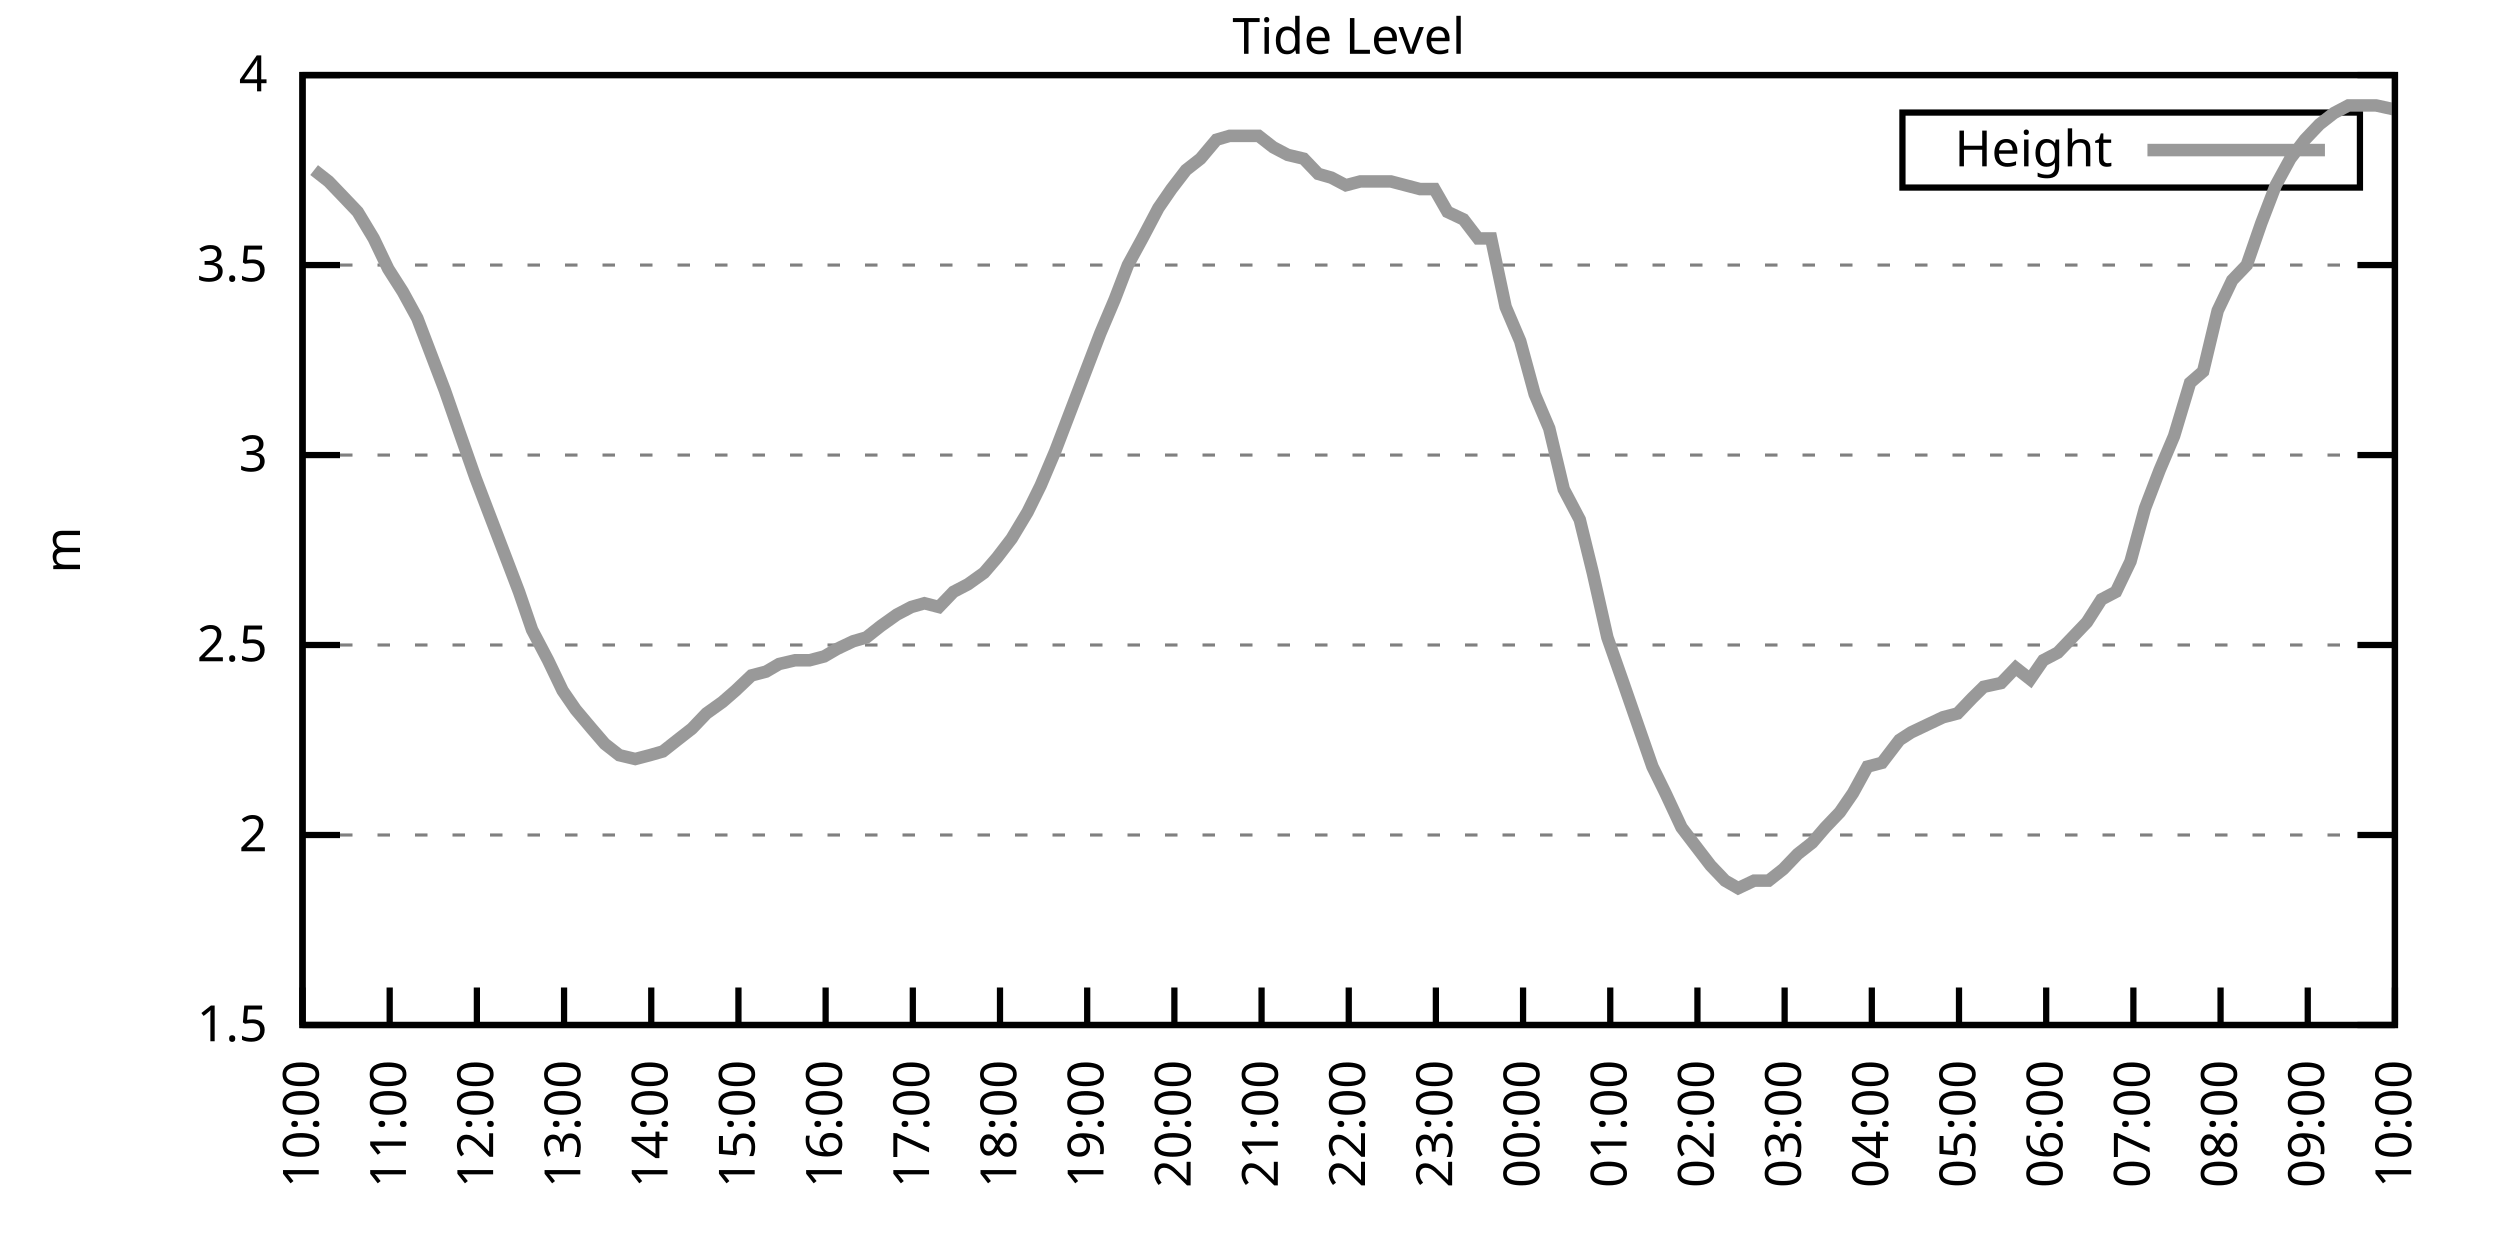
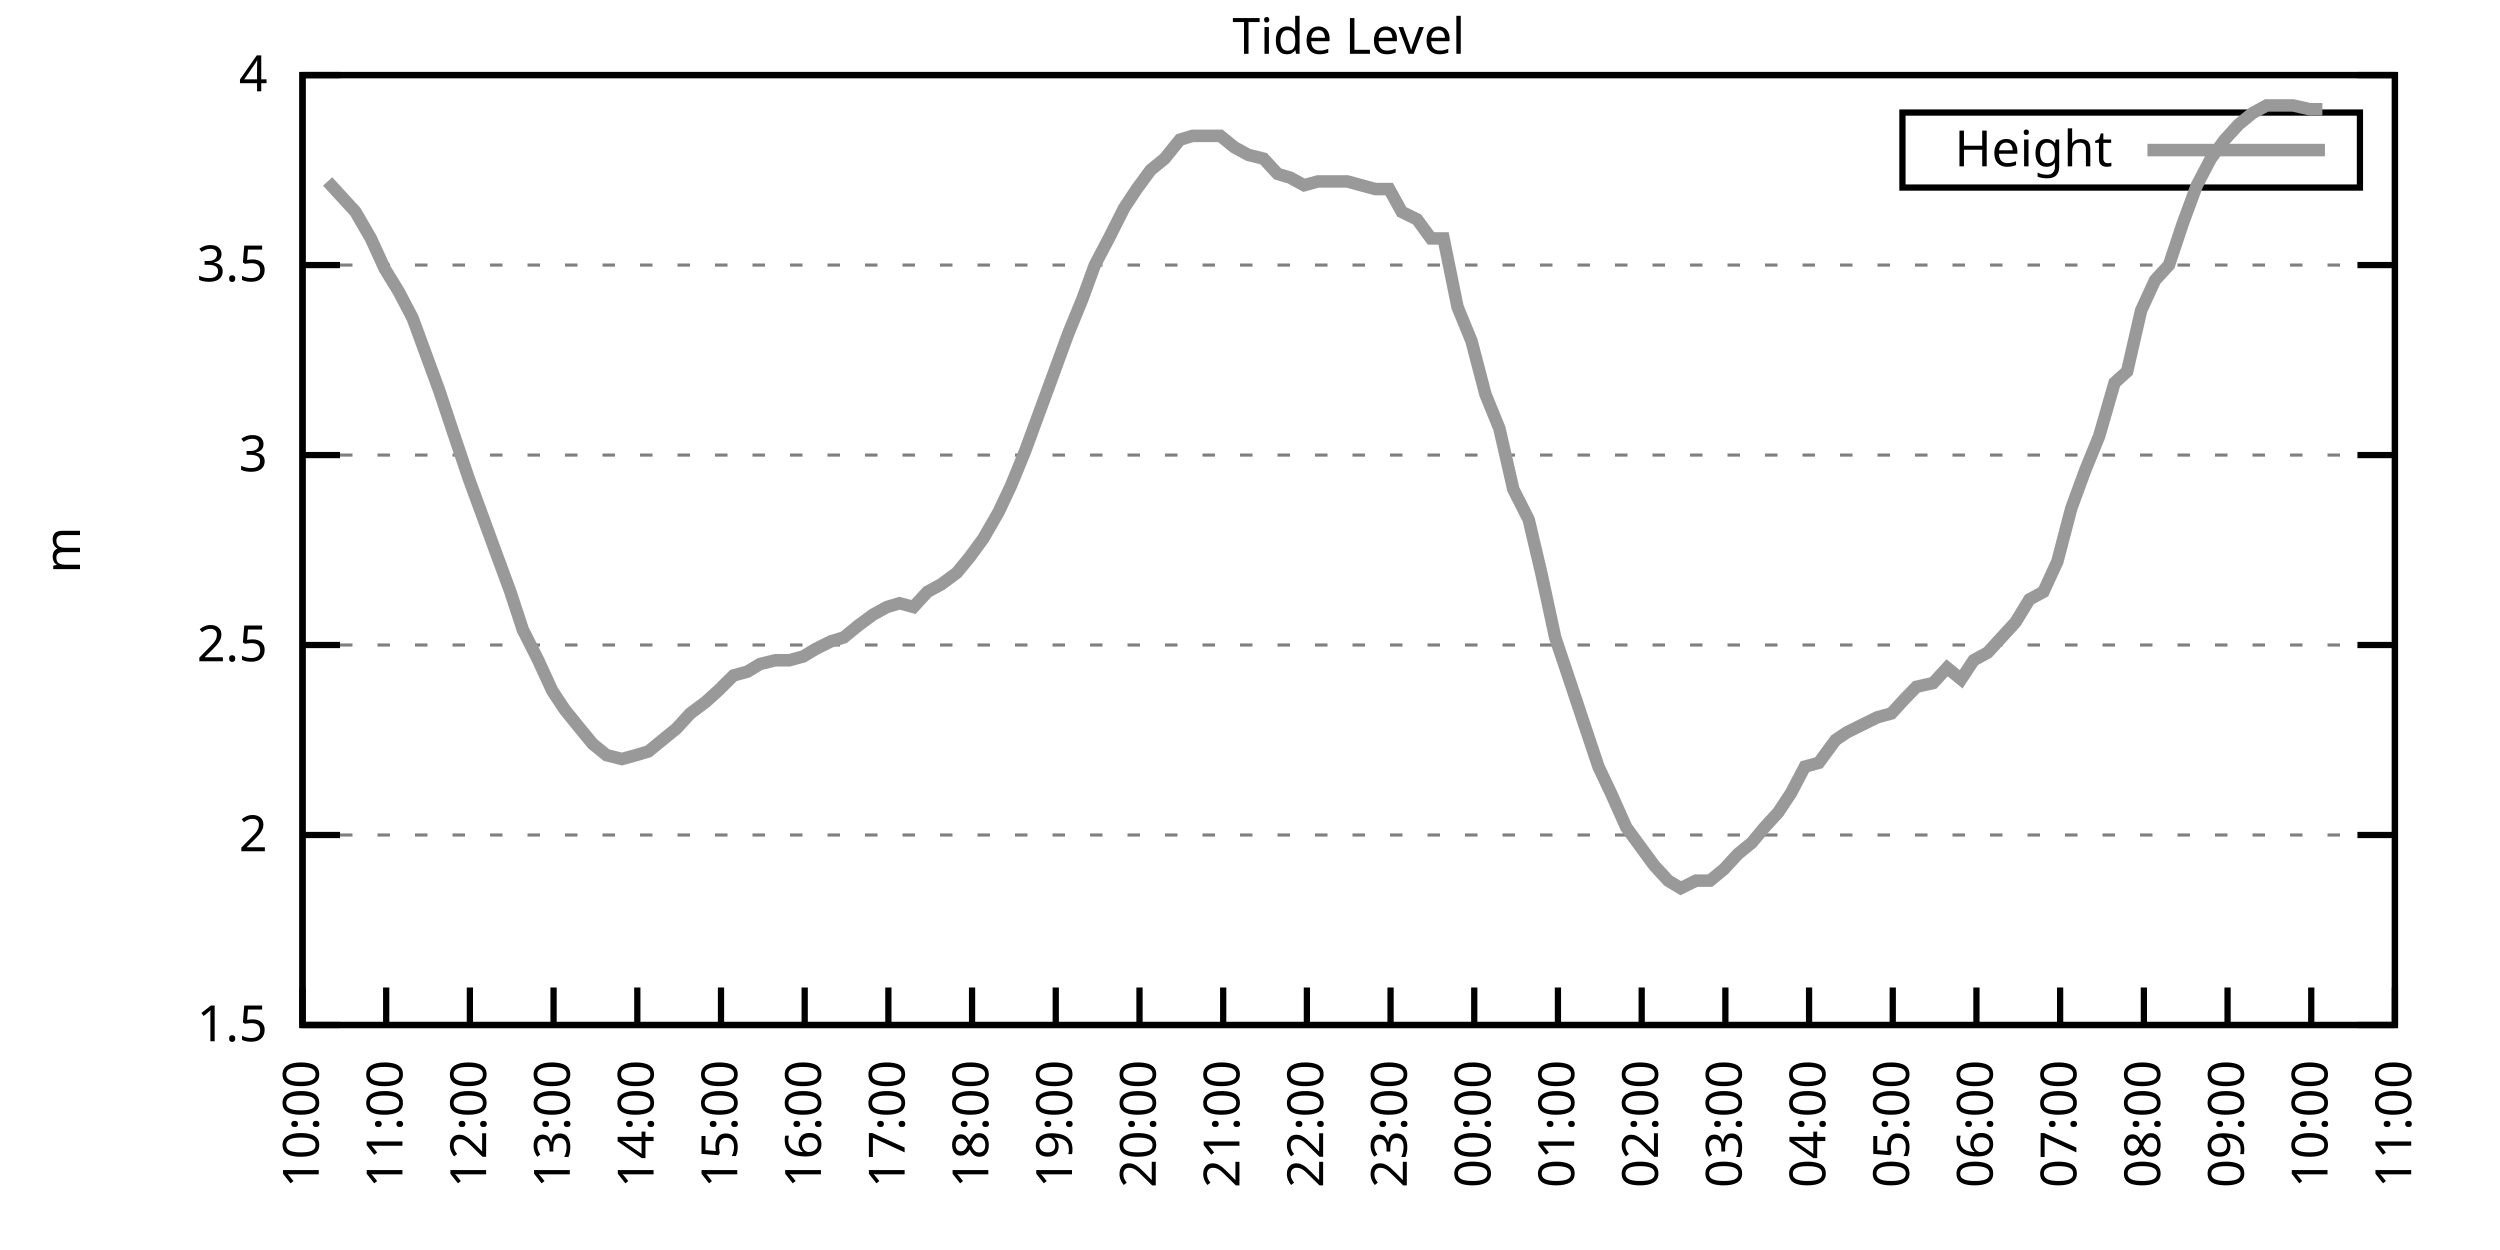
<svg xmlns="http://www.w3.org/2000/svg" xmlns:xlink="http://www.w3.org/1999/xlink" width="400" height="200" viewBox="0 0 400 200">
  <g id="gnuplot_canvas">
    <rect x="0" y="0" width="400" height="200" fill="none" />
    <defs>
      <circle id="gpDot" r="0.5" stroke-width="0.5" stroke="currentColor" />
      <path id="gpPt0" stroke-width="0.333" stroke="currentColor" d="M-1,0 h2 M0,-1 v2" />
      <path id="gpPt1" stroke-width="0.333" stroke="currentColor" d="M-1,-1 L1,1 M1,-1 L-1,1" />
      <path id="gpPt2" stroke-width="0.333" stroke="currentColor" d="M-1,0 L1,0 M0,-1 L0,1 M-1,-1 L1,1 M-1,1 L1,-1" />
      <rect id="gpPt3" stroke-width="0.333" stroke="currentColor" x="-1" y="-1" width="2" height="2" />
      <rect id="gpPt4" stroke-width="0.333" stroke="currentColor" fill="currentColor" x="-1" y="-1" width="2" height="2" />
      <circle id="gpPt5" stroke-width="0.333" stroke="currentColor" cx="0" cy="0" r="1" />
      <use xlink:href="#gpPt5" id="gpPt6" fill="currentColor" stroke="none" />
      <path id="gpPt7" stroke-width="0.333" stroke="currentColor" d="M0,-1.33 L-1.33,0.67 L1.33,0.67 z" />
      <use xlink:href="#gpPt7" id="gpPt8" fill="currentColor" stroke="none" />
      <use xlink:href="#gpPt7" id="gpPt9" stroke="currentColor" transform="rotate(180)" />
      <use xlink:href="#gpPt9" id="gpPt10" fill="currentColor" stroke="none" />
      <use xlink:href="#gpPt3" id="gpPt11" stroke="currentColor" transform="rotate(45)" />
      <use xlink:href="#gpPt11" id="gpPt12" fill="currentColor" stroke="none" />
      <path id="gpPt13" stroke-width="0.333" stroke="currentColor" d="M0,1.330 L1.265,0.411 L0.782,-1.067 L-0.782,-1.076 L-1.265,0.411 z" />
      <use xlink:href="#gpPt13" id="gpPt14" fill="currentColor" stroke="none" />
      <filter id="textbox" filterUnits="objectBoundingBox" x="0" y="0" height="1" width="1">
        <feFlood flood-color="white" flood-opacity="1" result="bgnd" />
        <feComposite in="SourceGraphic" in2="bgnd" operator="atop" />
      </filter>
      <filter id="greybox" filterUnits="objectBoundingBox" x="0" y="0" height="1" width="1">
        <feFlood flood-color="lightgrey" flood-opacity="1" result="grey" />
        <feComposite in="SourceGraphic" in2="grey" operator="atop" />
      </filter>
    </defs>
    <g fill="none" color="white" stroke="currentColor" stroke-width="1.00" stroke-linecap="butt" stroke-linejoin="miter">
</g>
    <g fill="none" color="black" stroke="currentColor" stroke-width="1.00" stroke-linecap="butt" stroke-linejoin="miter">
      <g stroke="none" shape-rendering="crispEdges">
        <polygon fill="rgb(255, 255, 255)" points="48.40,164.00 383.18,164.00 383.18,12.02 48.40,12.02 " />
      </g>
    </g>
    <g fill="none" color="black" stroke="currentColor" stroke-width="1.00" stroke-linecap="butt" stroke-linejoin="miter">
</g>
    <g fill="none" color="black" stroke="black" stroke-width="0.50" stroke-linecap="butt" stroke-linejoin="miter">
</g>
    <g fill="none" color="gray" stroke="currentColor" stroke-width="0.50" stroke-linecap="butt" stroke-linejoin="miter">
      <path stroke="gray" stroke-dasharray="2,4" class="gridline" d="M48.40,164.00 L383.19,164.00  " />
    </g>
    <g fill="none" color="gray" stroke="gray" stroke-width="1.00" stroke-linecap="butt" stroke-linejoin="miter">
</g>
    <g fill="none" color="black" stroke="currentColor" stroke-width="1.00" stroke-linecap="butt" stroke-linejoin="miter">
      <path stroke="black" d="M48.40,164.00 L54.40,164.00 M383.19,164.00 L377.19,164.00  " />
      <g transform="translate(42.80,166.60)" stroke="none" fill="black" font-family="Sans" font-size="8.00" text-anchor="end">
        <text>
          <tspan font-family="Sans"> 1.5</tspan>
        </text>
      </g>
    </g>
    <g fill="none" color="black" stroke="currentColor" stroke-width="1.00" stroke-linecap="butt" stroke-linejoin="miter">
</g>
    <g fill="none" color="black" stroke="black" stroke-width="0.50" stroke-linecap="butt" stroke-linejoin="miter">
</g>
    <g fill="none" color="gray" stroke="currentColor" stroke-width="0.50" stroke-linecap="butt" stroke-linejoin="miter">
      <path stroke="gray" stroke-dasharray="2,4" class="gridline" d="M48.40,133.60 L383.19,133.60  " />
    </g>
    <g fill="none" color="gray" stroke="gray" stroke-width="1.00" stroke-linecap="butt" stroke-linejoin="miter">
</g>
    <g fill="none" color="black" stroke="currentColor" stroke-width="1.00" stroke-linecap="butt" stroke-linejoin="miter">
      <path stroke="black" d="M48.40,133.60 L54.40,133.60 M383.19,133.60 L377.19,133.60  " />
      <g transform="translate(42.80,136.20)" stroke="none" fill="black" font-family="Sans" font-size="8.00" text-anchor="end">
        <text>
          <tspan font-family="Sans"> 2</tspan>
        </text>
      </g>
    </g>
    <g fill="none" color="black" stroke="currentColor" stroke-width="1.00" stroke-linecap="butt" stroke-linejoin="miter">
</g>
    <g fill="none" color="black" stroke="black" stroke-width="0.50" stroke-linecap="butt" stroke-linejoin="miter">
</g>
    <g fill="none" color="gray" stroke="currentColor" stroke-width="0.50" stroke-linecap="butt" stroke-linejoin="miter">
      <path stroke="gray" stroke-dasharray="2,4" class="gridline" d="M48.40,103.20 L383.19,103.20  " />
    </g>
    <g fill="none" color="gray" stroke="gray" stroke-width="1.00" stroke-linecap="butt" stroke-linejoin="miter">
</g>
    <g fill="none" color="black" stroke="currentColor" stroke-width="1.00" stroke-linecap="butt" stroke-linejoin="miter">
      <path stroke="black" d="M48.40,103.20 L54.40,103.20 M383.19,103.20 L377.19,103.20  " />
      <g transform="translate(42.80,105.80)" stroke="none" fill="black" font-family="Sans" font-size="8.00" text-anchor="end">
        <text>
          <tspan font-family="Sans"> 2.5</tspan>
        </text>
      </g>
    </g>
    <g fill="none" color="black" stroke="currentColor" stroke-width="1.00" stroke-linecap="butt" stroke-linejoin="miter">
</g>
    <g fill="none" color="black" stroke="black" stroke-width="0.50" stroke-linecap="butt" stroke-linejoin="miter">
</g>
    <g fill="none" color="gray" stroke="currentColor" stroke-width="0.50" stroke-linecap="butt" stroke-linejoin="miter">
      <path stroke="gray" stroke-dasharray="2,4" class="gridline" d="M48.40,72.81 L383.19,72.81  " />
    </g>
    <g fill="none" color="gray" stroke="gray" stroke-width="1.00" stroke-linecap="butt" stroke-linejoin="miter">
</g>
    <g fill="none" color="black" stroke="currentColor" stroke-width="1.00" stroke-linecap="butt" stroke-linejoin="miter">
      <path stroke="black" d="M48.40,72.81 L54.40,72.81 M383.19,72.81 L377.19,72.81  " />
      <g transform="translate(42.80,75.41)" stroke="none" fill="black" font-family="Sans" font-size="8.00" text-anchor="end">
        <text>
          <tspan font-family="Sans"> 3</tspan>
        </text>
      </g>
    </g>
    <g fill="none" color="black" stroke="currentColor" stroke-width="1.00" stroke-linecap="butt" stroke-linejoin="miter">
</g>
    <g fill="none" color="black" stroke="black" stroke-width="0.50" stroke-linecap="butt" stroke-linejoin="miter">
</g>
    <g fill="none" color="gray" stroke="currentColor" stroke-width="0.50" stroke-linecap="butt" stroke-linejoin="miter">
      <path stroke="gray" stroke-dasharray="2,4" class="gridline" d="M48.40,42.41 L383.19,42.41  " />
    </g>
    <g fill="none" color="gray" stroke="gray" stroke-width="1.00" stroke-linecap="butt" stroke-linejoin="miter">
</g>
    <g fill="none" color="black" stroke="currentColor" stroke-width="1.00" stroke-linecap="butt" stroke-linejoin="miter">
      <path stroke="black" d="M48.40,42.41 L54.40,42.41 M383.19,42.41 L377.19,42.41  " />
      <g transform="translate(42.80,45.01)" stroke="none" fill="black" font-family="Sans" font-size="8.00" text-anchor="end">
        <text>
          <tspan font-family="Sans"> 3.5</tspan>
        </text>
      </g>
    </g>
    <g fill="none" color="black" stroke="currentColor" stroke-width="1.00" stroke-linecap="butt" stroke-linejoin="miter">
</g>
    <g fill="none" color="black" stroke="black" stroke-width="0.50" stroke-linecap="butt" stroke-linejoin="miter">
</g>
    <g fill="none" color="gray" stroke="currentColor" stroke-width="0.50" stroke-linecap="butt" stroke-linejoin="miter">
      <path stroke="gray" stroke-dasharray="2,4" class="gridline" d="M48.40,12.01 L383.19,12.01  " />
    </g>
    <g fill="none" color="gray" stroke="gray" stroke-width="1.00" stroke-linecap="butt" stroke-linejoin="miter">
</g>
    <g fill="none" color="black" stroke="currentColor" stroke-width="1.00" stroke-linecap="butt" stroke-linejoin="miter">
      <path stroke="black" d="M48.40,12.01 L54.40,12.01 M383.19,12.01 L377.19,12.01  " />
      <g transform="translate(42.80,14.61)" stroke="none" fill="black" font-family="Sans" font-size="8.00" text-anchor="end">
        <text>
          <tspan font-family="Sans"> 4</tspan>
        </text>
      </g>
    </g>
    <g fill="none" color="black" stroke="currentColor" stroke-width="1.00" stroke-linecap="butt" stroke-linejoin="miter">
      <path stroke="black" d="M48.40,164.00 L48.40,158.00  " />
      <g transform="translate(51.00,169.60) rotate(270.00)" stroke="none" fill="black" font-family="Sans" font-size="8.00" text-anchor="end">
        <text>
          <tspan font-family="Sans">10:00</tspan>
        </text>
      </g>
    </g>
    <g fill="none" color="black" stroke="currentColor" stroke-width="1.00" stroke-linecap="butt" stroke-linejoin="miter">
-       <path stroke="black" d="M62.35,164.00 L62.35,158.00  " />
-       <g transform="translate(64.95,169.60) rotate(270.00)" stroke="none" fill="black" font-family="Sans" font-size="8.00" text-anchor="end">
+       <path stroke="black" d="M61.79,164.00 L61.79,158.00  " />
+       <g transform="translate(64.39,169.60) rotate(270.00)" stroke="none" fill="black" font-family="Sans" font-size="8.00" text-anchor="end">
        <text>
          <tspan font-family="Sans">11:00</tspan>
        </text>
      </g>
    </g>
    <g fill="none" color="black" stroke="currentColor" stroke-width="1.00" stroke-linecap="butt" stroke-linejoin="miter">
-       <path stroke="black" d="M76.30,164.00 L76.30,158.00  " />
-       <g transform="translate(78.90,169.60) rotate(270.00)" stroke="none" fill="black" font-family="Sans" font-size="8.00" text-anchor="end">
+       <path stroke="black" d="M75.18,164.00 L75.18,158.00  " />
+       <g transform="translate(77.78,169.60) rotate(270.00)" stroke="none" fill="black" font-family="Sans" font-size="8.00" text-anchor="end">
        <text>
          <tspan font-family="Sans">12:00</tspan>
        </text>
      </g>
    </g>
    <g fill="none" color="black" stroke="currentColor" stroke-width="1.00" stroke-linecap="butt" stroke-linejoin="miter">
-       <path stroke="black" d="M90.25,164.00 L90.25,158.00  " />
-       <g transform="translate(92.85,169.60) rotate(270.00)" stroke="none" fill="black" font-family="Sans" font-size="8.00" text-anchor="end">
+       <path stroke="black" d="M88.57,164.00 L88.57,158.00  " />
+       <g transform="translate(91.17,169.60) rotate(270.00)" stroke="none" fill="black" font-family="Sans" font-size="8.00" text-anchor="end">
        <text>
          <tspan font-family="Sans">13:00</tspan>
        </text>
      </g>
    </g>
    <g fill="none" color="black" stroke="currentColor" stroke-width="1.00" stroke-linecap="butt" stroke-linejoin="miter">
-       <path stroke="black" d="M104.20,164.00 L104.20,158.00  " />
-       <g transform="translate(106.80,169.60) rotate(270.00)" stroke="none" fill="black" font-family="Sans" font-size="8.00" text-anchor="end">
+       <path stroke="black" d="M101.97,164.00 L101.97,158.00  " />
+       <g transform="translate(104.57,169.60) rotate(270.00)" stroke="none" fill="black" font-family="Sans" font-size="8.00" text-anchor="end">
        <text>
          <tspan font-family="Sans">14:00</tspan>
        </text>
      </g>
    </g>
    <g fill="none" color="black" stroke="currentColor" stroke-width="1.00" stroke-linecap="butt" stroke-linejoin="miter">
-       <path stroke="black" d="M118.15,164.00 L118.15,158.00  " />
-       <g transform="translate(120.75,169.60) rotate(270.00)" stroke="none" fill="black" font-family="Sans" font-size="8.00" text-anchor="end">
+       <path stroke="black" d="M115.36,164.00 L115.36,158.00  " />
+       <g transform="translate(117.96,169.60) rotate(270.00)" stroke="none" fill="black" font-family="Sans" font-size="8.00" text-anchor="end">
        <text>
          <tspan font-family="Sans">15:00</tspan>
        </text>
      </g>
    </g>
    <g fill="none" color="black" stroke="currentColor" stroke-width="1.00" stroke-linecap="butt" stroke-linejoin="miter">
-       <path stroke="black" d="M132.10,164.00 L132.10,158.00  " />
-       <g transform="translate(134.70,169.60) rotate(270.00)" stroke="none" fill="black" font-family="Sans" font-size="8.00" text-anchor="end">
+       <path stroke="black" d="M128.75,164.00 L128.75,158.00  " />
+       <g transform="translate(131.35,169.60) rotate(270.00)" stroke="none" fill="black" font-family="Sans" font-size="8.00" text-anchor="end">
        <text>
          <tspan font-family="Sans">16:00</tspan>
        </text>
      </g>
    </g>
    <g fill="none" color="black" stroke="currentColor" stroke-width="1.00" stroke-linecap="butt" stroke-linejoin="miter">
-       <path stroke="black" d="M146.05,164.00 L146.05,158.00  " />
-       <g transform="translate(148.65,169.60) rotate(270.00)" stroke="none" fill="black" font-family="Sans" font-size="8.00" text-anchor="end">
+       <path stroke="black" d="M142.14,164.00 L142.14,158.00  " />
+       <g transform="translate(144.74,169.60) rotate(270.00)" stroke="none" fill="black" font-family="Sans" font-size="8.00" text-anchor="end">
        <text>
          <tspan font-family="Sans">17:00</tspan>
        </text>
      </g>
    </g>
    <g fill="none" color="black" stroke="currentColor" stroke-width="1.00" stroke-linecap="butt" stroke-linejoin="miter">
-       <path stroke="black" d="M160.00,164.00 L160.00,158.00  " />
-       <g transform="translate(162.60,169.60) rotate(270.00)" stroke="none" fill="black" font-family="Sans" font-size="8.00" text-anchor="end">
+       <path stroke="black" d="M155.53,164.00 L155.53,158.00  " />
+       <g transform="translate(158.13,169.60) rotate(270.00)" stroke="none" fill="black" font-family="Sans" font-size="8.00" text-anchor="end">
        <text>
          <tspan font-family="Sans">18:00</tspan>
        </text>
      </g>
    </g>
    <g fill="none" color="black" stroke="currentColor" stroke-width="1.00" stroke-linecap="butt" stroke-linejoin="miter">
-       <path stroke="black" d="M173.95,164.00 L173.95,158.00  " />
-       <g transform="translate(176.55,169.60) rotate(270.00)" stroke="none" fill="black" font-family="Sans" font-size="8.00" text-anchor="end">
+       <path stroke="black" d="M168.92,164.00 L168.92,158.00  " />
+       <g transform="translate(171.52,169.60) rotate(270.00)" stroke="none" fill="black" font-family="Sans" font-size="8.00" text-anchor="end">
        <text>
          <tspan font-family="Sans">19:00</tspan>
        </text>
      </g>
    </g>
    <g fill="none" color="black" stroke="currentColor" stroke-width="1.00" stroke-linecap="butt" stroke-linejoin="miter">
-       <path stroke="black" d="M187.90,164.00 L187.90,158.00  " />
-       <g transform="translate(190.50,169.60) rotate(270.00)" stroke="none" fill="black" font-family="Sans" font-size="8.00" text-anchor="end">
+       <path stroke="black" d="M182.32,164.00 L182.32,158.00  " />
+       <g transform="translate(184.92,169.60) rotate(270.00)" stroke="none" fill="black" font-family="Sans" font-size="8.00" text-anchor="end">
        <text>
          <tspan font-family="Sans">20:00</tspan>
        </text>
      </g>
    </g>
    <g fill="none" color="black" stroke="currentColor" stroke-width="1.00" stroke-linecap="butt" stroke-linejoin="miter">
-       <path stroke="black" d="M201.85,164.00 L201.85,158.00  " />
-       <g transform="translate(204.45,169.60) rotate(270.00)" stroke="none" fill="black" font-family="Sans" font-size="8.00" text-anchor="end">
+       <path stroke="black" d="M195.71,164.00 L195.71,158.00  " />
+       <g transform="translate(198.31,169.60) rotate(270.00)" stroke="none" fill="black" font-family="Sans" font-size="8.00" text-anchor="end">
        <text>
          <tspan font-family="Sans">21:00</tspan>
        </text>
      </g>
    </g>
    <g fill="none" color="black" stroke="currentColor" stroke-width="1.00" stroke-linecap="butt" stroke-linejoin="miter">
-       <path stroke="black" d="M215.80,164.00 L215.80,158.00  " />
-       <g transform="translate(218.40,169.60) rotate(270.00)" stroke="none" fill="black" font-family="Sans" font-size="8.00" text-anchor="end">
+       <path stroke="black" d="M209.10,164.00 L209.10,158.00  " />
+       <g transform="translate(211.70,169.60) rotate(270.00)" stroke="none" fill="black" font-family="Sans" font-size="8.00" text-anchor="end">
        <text>
          <tspan font-family="Sans">22:00</tspan>
        </text>
      </g>
    </g>
    <g fill="none" color="black" stroke="currentColor" stroke-width="1.00" stroke-linecap="butt" stroke-linejoin="miter">
-       <path stroke="black" d="M229.74,164.00 L229.74,158.00  " />
-       <g transform="translate(232.34,169.60) rotate(270.00)" stroke="none" fill="black" font-family="Sans" font-size="8.00" text-anchor="end">
+       <path stroke="black" d="M222.49,164.00 L222.49,158.00  " />
+       <g transform="translate(225.09,169.60) rotate(270.00)" stroke="none" fill="black" font-family="Sans" font-size="8.00" text-anchor="end">
        <text>
          <tspan font-family="Sans">23:00</tspan>
        </text>
      </g>
    </g>
    <g fill="none" color="black" stroke="currentColor" stroke-width="1.00" stroke-linecap="butt" stroke-linejoin="miter">
-       <path stroke="black" d="M243.69,164.00 L243.69,158.00  " />
-       <g transform="translate(246.29,169.60) rotate(270.00)" stroke="none" fill="black" font-family="Sans" font-size="8.00" text-anchor="end">
+       <path stroke="black" d="M235.88,164.00 L235.88,158.00  " />
+       <g transform="translate(238.48,169.60) rotate(270.00)" stroke="none" fill="black" font-family="Sans" font-size="8.00" text-anchor="end">
        <text>
          <tspan font-family="Sans">00:00</tspan>
        </text>
      </g>
    </g>
    <g fill="none" color="black" stroke="currentColor" stroke-width="1.00" stroke-linecap="butt" stroke-linejoin="miter">
-       <path stroke="black" d="M257.64,164.00 L257.64,158.00  " />
-       <g transform="translate(260.24,169.60) rotate(270.00)" stroke="none" fill="black" font-family="Sans" font-size="8.00" text-anchor="end">
+       <path stroke="black" d="M249.27,164.00 L249.27,158.00  " />
+       <g transform="translate(251.87,169.60) rotate(270.00)" stroke="none" fill="black" font-family="Sans" font-size="8.00" text-anchor="end">
        <text>
          <tspan font-family="Sans">01:00</tspan>
        </text>
      </g>
    </g>
    <g fill="none" color="black" stroke="currentColor" stroke-width="1.00" stroke-linecap="butt" stroke-linejoin="miter">
-       <path stroke="black" d="M271.59,164.00 L271.59,158.00  " />
-       <g transform="translate(274.19,169.60) rotate(270.00)" stroke="none" fill="black" font-family="Sans" font-size="8.00" text-anchor="end">
+       <path stroke="black" d="M262.67,164.00 L262.67,158.00  " />
+       <g transform="translate(265.27,169.60) rotate(270.00)" stroke="none" fill="black" font-family="Sans" font-size="8.00" text-anchor="end">
        <text>
          <tspan font-family="Sans">02:00</tspan>
        </text>
      </g>
    </g>
    <g fill="none" color="black" stroke="currentColor" stroke-width="1.00" stroke-linecap="butt" stroke-linejoin="miter">
-       <path stroke="black" d="M285.54,164.00 L285.54,158.00  " />
-       <g transform="translate(288.14,169.60) rotate(270.00)" stroke="none" fill="black" font-family="Sans" font-size="8.00" text-anchor="end">
+       <path stroke="black" d="M276.06,164.00 L276.06,158.00  " />
+       <g transform="translate(278.66,169.60) rotate(270.00)" stroke="none" fill="black" font-family="Sans" font-size="8.00" text-anchor="end">
        <text>
          <tspan font-family="Sans">03:00</tspan>
        </text>
      </g>
    </g>
    <g fill="none" color="black" stroke="currentColor" stroke-width="1.00" stroke-linecap="butt" stroke-linejoin="miter">
-       <path stroke="black" d="M299.49,164.00 L299.49,158.00  " />
-       <g transform="translate(302.09,169.60) rotate(270.00)" stroke="none" fill="black" font-family="Sans" font-size="8.00" text-anchor="end">
+       <path stroke="black" d="M289.45,164.00 L289.45,158.00  " />
+       <g transform="translate(292.05,169.60) rotate(270.00)" stroke="none" fill="black" font-family="Sans" font-size="8.00" text-anchor="end">
        <text>
          <tspan font-family="Sans">04:00</tspan>
        </text>
      </g>
    </g>
    <g fill="none" color="black" stroke="currentColor" stroke-width="1.00" stroke-linecap="butt" stroke-linejoin="miter">
-       <path stroke="black" d="M313.44,164.00 L313.44,158.00  " />
-       <g transform="translate(316.04,169.60) rotate(270.00)" stroke="none" fill="black" font-family="Sans" font-size="8.00" text-anchor="end">
+       <path stroke="black" d="M302.84,164.00 L302.84,158.00  " />
+       <g transform="translate(305.44,169.60) rotate(270.00)" stroke="none" fill="black" font-family="Sans" font-size="8.00" text-anchor="end">
        <text>
          <tspan font-family="Sans">05:00</tspan>
        </text>
      </g>
    </g>
    <g fill="none" color="black" stroke="currentColor" stroke-width="1.00" stroke-linecap="butt" stroke-linejoin="miter">
-       <path stroke="black" d="M327.39,164.00 L327.39,158.00  " />
-       <g transform="translate(329.99,169.60) rotate(270.00)" stroke="none" fill="black" font-family="Sans" font-size="8.00" text-anchor="end">
+       <path stroke="black" d="M316.23,164.00 L316.23,158.00  " />
+       <g transform="translate(318.83,169.60) rotate(270.00)" stroke="none" fill="black" font-family="Sans" font-size="8.00" text-anchor="end">
        <text>
          <tspan font-family="Sans">06:00</tspan>
        </text>
      </g>
    </g>
    <g fill="none" color="black" stroke="currentColor" stroke-width="1.00" stroke-linecap="butt" stroke-linejoin="miter">
-       <path stroke="black" d="M341.34,164.00 L341.34,158.00  " />
-       <g transform="translate(343.94,169.60) rotate(270.00)" stroke="none" fill="black" font-family="Sans" font-size="8.00" text-anchor="end">
+       <path stroke="black" d="M329.62,164.00 L329.62,158.00  " />
+       <g transform="translate(332.22,169.60) rotate(270.00)" stroke="none" fill="black" font-family="Sans" font-size="8.00" text-anchor="end">
        <text>
          <tspan font-family="Sans">07:00</tspan>
        </text>
      </g>
    </g>
    <g fill="none" color="black" stroke="currentColor" stroke-width="1.00" stroke-linecap="butt" stroke-linejoin="miter">
-       <path stroke="black" d="M355.29,164.00 L355.29,158.00  " />
-       <g transform="translate(357.89,169.60) rotate(270.00)" stroke="none" fill="black" font-family="Sans" font-size="8.00" text-anchor="end">
+       <path stroke="black" d="M343.02,164.00 L343.02,158.00  " />
+       <g transform="translate(345.62,169.60) rotate(270.00)" stroke="none" fill="black" font-family="Sans" font-size="8.00" text-anchor="end">
        <text>
          <tspan font-family="Sans">08:00</tspan>
        </text>
      </g>
    </g>
    <g fill="none" color="black" stroke="currentColor" stroke-width="1.00" stroke-linecap="butt" stroke-linejoin="miter">
-       <path stroke="black" d="M369.24,164.00 L369.24,158.00  " />
-       <g transform="translate(371.84,169.60) rotate(270.00)" stroke="none" fill="black" font-family="Sans" font-size="8.00" text-anchor="end">
+       <path stroke="black" d="M356.41,164.00 L356.41,158.00  " />
+       <g transform="translate(359.01,169.60) rotate(270.00)" stroke="none" fill="black" font-family="Sans" font-size="8.00" text-anchor="end">
        <text>
          <tspan font-family="Sans">09:00</tspan>
+         </text>
+       </g>
+     </g>
+     <g fill="none" color="black" stroke="currentColor" stroke-width="1.00" stroke-linecap="butt" stroke-linejoin="miter">
+       <path stroke="black" d="M369.80,164.00 L369.80,158.00  " />
+       <g transform="translate(372.40,169.60) rotate(270.00)" stroke="none" fill="black" font-family="Sans" font-size="8.00" text-anchor="end">
+         <text>
+           <tspan font-family="Sans">10:00</tspan>
        </text>
      </g>
    </g>
    <g fill="none" color="black" stroke="currentColor" stroke-width="1.00" stroke-linecap="butt" stroke-linejoin="miter">
      <path stroke="black" d="M383.19,164.00 L383.19,158.00  " />
      <g transform="translate(385.79,169.60) rotate(270.00)" stroke="none" fill="black" font-family="Sans" font-size="8.00" text-anchor="end">
        <text>
-           <tspan font-family="Sans">10:00</tspan>
+           <tspan font-family="Sans">11:00</tspan>
        </text>
      </g>
    </g>
    <g fill="none" color="black" stroke="currentColor" stroke-width="1.00" stroke-linecap="butt" stroke-linejoin="miter">
</g>
    <g fill="none" color="black" stroke="currentColor" stroke-width="1.00" stroke-linecap="butt" stroke-linejoin="miter">
      <path stroke="black" d="M48.40,12.01 L48.40,164.00 L383.19,164.00 L383.19,12.01 L48.40,12.01 Z  " />
    </g>
    <g fill="none" color="black" stroke="currentColor" stroke-width="1.00" stroke-linecap="butt" stroke-linejoin="miter">
</g>
    <g fill="none" color="black" stroke="currentColor" stroke-width="1.00" stroke-linecap="butt" stroke-linejoin="miter">
      <path stroke="black" d="M304.39,30.01 L304.39,18.01 L377.59,18.01 L377.59,30.01 L304.39,30.01 Z  " />
    </g>
    <g id="Tide_level_plot_1">
      <g fill="none" color="white" stroke="black" stroke-width="2.00" stroke-linecap="butt" stroke-linejoin="miter">
</g>
      <g fill="none" color="black" stroke="currentColor" stroke-width="2.00" stroke-linecap="butt" stroke-linejoin="miter">
        <g transform="translate(337.99,26.61)" stroke="none" fill="black" font-family="Sans" font-size="8.00" text-anchor="end">
          <text>
            <tspan font-family="Sans">Height</tspan>
          </text>
        </g>
      </g>
      <g fill="none" color="black" stroke="currentColor" stroke-width="2.00" stroke-linecap="butt" stroke-linejoin="miter">
-         <path stroke="rgb(153, 153, 153)" d="M343.59,24.01 L371.99,24.01 M50.26,27.21 L52.58,29.03 L54.91,31.46 L57.23,33.90 L59.79,38.15 L62.12,43.02   L64.44,46.66 L66.77,50.92 L69.09,57.00 L71.18,62.47 L73.51,69.16 L76.07,76.45 L78.39,82.53 L80.72,88.61   L83.04,94.69 L85.13,100.77 L87.69,105.64 L90.02,110.50 L92.11,113.54 L94.67,116.58 L96.76,119.01 L99.08,120.83   L101.64,121.44 L103.97,120.83 L106.06,120.23 L108.38,118.40 L110.71,116.58 L113.03,114.15 L115.59,112.32 L117.68,110.50   L120.24,108.07 L122.57,107.46 L124.66,106.24 L127.22,105.64 L129.54,105.64 L131.87,105.03 L133.96,103.81 L136.51,102.60   L138.61,101.99 L140.93,100.16 L143.49,98.34 L145.81,97.12 L147.91,96.52 L150.23,97.12 L152.56,94.69 L154.88,93.48   L157.44,91.65 L159.53,89.22 L161.86,86.18 L164.41,81.93 L166.51,77.67 L168.83,72.20 L171.39,65.51 L173.48,60.04   L176.04,53.35 L178.36,47.88 L180.46,42.41 L182.78,38.15 L185.34,33.29 L187.43,30.25 L189.76,27.21 L192.08,25.39   L194.64,22.35 L196.73,21.74 L199.06,21.74 L201.38,21.74 L203.71,23.56 L206.03,24.78 L208.59,25.39 L210.91,27.82   L213.01,28.42 L215.33,29.64 L217.65,29.03 L219.98,29.03 L222.54,29.03 L224.86,29.64 L227.19,30.25 L229.51,30.25   L231.60,33.90 L234.16,35.11 L236.49,38.15 L238.58,38.15 L240.90,49.10 L243.23,54.57 L245.55,63.08 L247.88,68.55   L250.20,78.28 L252.76,83.14 L254.85,91.65 L257.18,101.99 L259.74,109.28 L262.06,115.97 L264.39,122.66 L266.48,126.91   L269.04,132.39 L271.36,135.43 L273.69,138.47 L276.01,140.90 L278.10,142.11 L280.66,140.90 L282.99,140.90 L285.31,139.07   L287.64,136.64 L289.96,134.82 L292.05,132.39 L294.38,129.95 L296.47,126.91 L298.80,122.66 L301.12,122.05 L303.91,118.40   L305.77,117.19 L308.33,115.97 L310.88,114.76 L313.21,114.15 L315.53,111.72 L317.39,109.89 L320.18,109.28 L322.51,106.85   L324.83,108.68 L326.93,105.64 L329.25,104.42 L331.58,101.99 L333.90,99.56 L336.23,95.91 L338.55,94.69 L340.88,89.83   L343.20,81.32 L345.53,75.24 L347.85,69.77 L350.41,61.25 L352.50,59.43 L354.83,49.70 L357.15,44.84 L359.48,42.41   L361.80,35.72 L364.13,29.64 L366.45,25.39 L368.78,22.35 L371.10,19.91 L373.43,18.09 L375.75,16.87 L378.08,16.87   L380.17,16.87 L382.96,17.48  " />
+         <path stroke="rgb(153, 153, 153)" d="M343.59,24.01 L371.99,24.01 M52.42,29.03 L54.65,31.46 L56.88,33.90 L59.34,38.15 L61.57,43.02 L63.80,46.66   L66.03,50.92 L68.26,57.00 L70.27,62.47 L72.50,69.16 L74.96,76.45 L77.19,82.53 L79.42,88.61 L81.66,94.69   L83.66,100.77 L86.12,105.64 L88.35,110.50 L90.36,113.54 L92.82,116.58 L94.82,119.01 L97.06,120.83 L99.51,121.44   L101.74,120.83 L103.75,120.23 L105.98,118.40 L108.22,116.58 L110.45,114.15 L112.90,112.32 L114.91,110.50 L117.37,108.07   L119.60,107.46 L121.61,106.24 L124.06,105.64 L126.29,105.64 L128.53,105.03 L130.54,103.81 L132.99,102.60 L135.00,101.99   L137.23,100.16 L139.69,98.34 L141.92,97.12 L143.93,96.52 L146.16,97.12 L148.39,94.69 L150.62,93.48 L153.08,91.65   L155.09,89.22 L157.32,86.18 L159.77,81.93 L161.78,77.67 L164.01,72.20 L166.47,65.51 L168.48,60.04 L170.93,53.35   L173.17,47.88 L175.17,42.41 L177.41,38.15 L179.86,33.29 L181.87,30.25 L184.10,27.21 L186.33,25.39 L188.79,22.35   L190.80,21.74 L193.03,21.74 L195.26,21.74 L197.49,23.56 L199.73,24.78 L202.18,25.39 L204.41,27.82 L206.42,28.42   L208.65,29.64 L210.88,29.03 L213.12,29.03 L215.57,29.03 L217.80,29.64 L220.04,30.25 L222.27,30.25 L224.28,33.90   L226.73,35.11 L228.96,38.15 L230.97,38.15 L233.20,49.10 L235.44,54.57 L237.67,63.08 L239.90,68.55 L242.13,78.28   L244.59,83.14 L246.60,91.65 L248.83,101.99 L251.28,109.28 L253.51,115.97 L255.75,122.66 L257.76,126.91 L260.21,132.39   L262.44,135.43 L264.67,138.47 L266.91,140.90 L268.92,142.11 L271.37,140.90 L273.60,140.90 L275.83,139.07 L278.07,136.64   L280.30,134.82 L282.31,132.39 L284.54,129.95 L286.55,126.91 L288.78,122.66 L291.01,122.05 L293.69,118.40 L295.48,117.19   L297.93,115.97 L300.39,114.76 L302.62,114.15 L304.85,111.72 L306.63,109.89 L309.31,109.28 L311.54,106.85 L313.78,108.68   L315.79,105.64 L318.02,104.42 L320.25,101.99 L322.48,99.56 L324.71,95.91 L326.95,94.69 L329.18,89.83 L331.41,81.32   L333.64,75.24 L335.87,69.77 L338.33,61.25 L340.34,59.43 L342.57,49.70 L344.80,44.84 L347.03,42.41 L349.26,35.72   L351.50,29.64 L353.73,25.39 L355.96,22.35 L358.19,19.91 L360.42,18.09 L362.66,16.87 L364.89,16.87 L366.90,16.87   L369.58,17.48 L371.58,17.48  " />
      </g>
    </g>
    <g fill="none" color="black" stroke="currentColor" stroke-width="2.00" stroke-linecap="butt" stroke-linejoin="miter">
</g>
    <g fill="none" color="black" stroke="black" stroke-width="1.00" stroke-linecap="butt" stroke-linejoin="miter">
</g>
    <g fill="none" color="black" stroke="currentColor" stroke-width="1.00" stroke-linecap="butt" stroke-linejoin="miter">
      <path stroke="black" d="M48.40,12.01 L48.40,164.00 L383.19,164.00 L383.19,12.01 L48.40,12.01 Z  " />
      <g transform="translate(12.80,88.01) rotate(270.00)" stroke="none" fill="black" font-family="Sans" font-size="8.00" text-anchor="middle">
        <text>
          <tspan font-family="Sans">m</tspan>
        </text>
      </g>
    </g>
    <g fill="none" color="black" stroke="currentColor" stroke-width="1.00" stroke-linecap="butt" stroke-linejoin="miter">
</g>
    <g fill="none" color="black" stroke="currentColor" stroke-width="1.00" stroke-linecap="butt" stroke-linejoin="miter">
      <g transform="translate(215.79,8.61)" stroke="none" fill="black" font-family="Sans" font-size="8.00" text-anchor="middle">
        <text>
          <tspan font-family="Sans">Tide Level</tspan>
        </text>
      </g>
    </g>
    <g fill="none" color="black" stroke="currentColor" stroke-width="1.00" stroke-linecap="butt" stroke-linejoin="miter">
</g>
  </g>
</svg>
